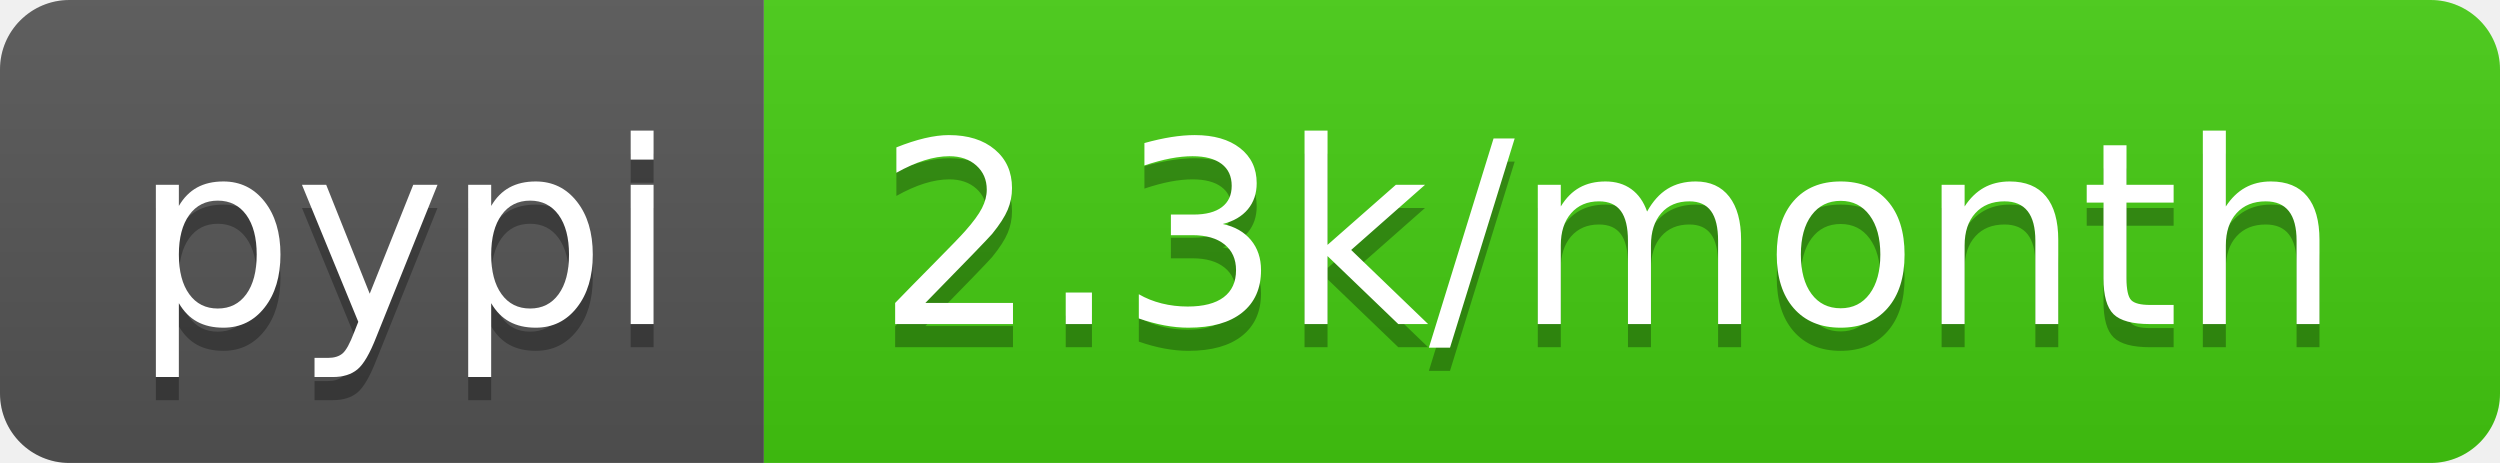
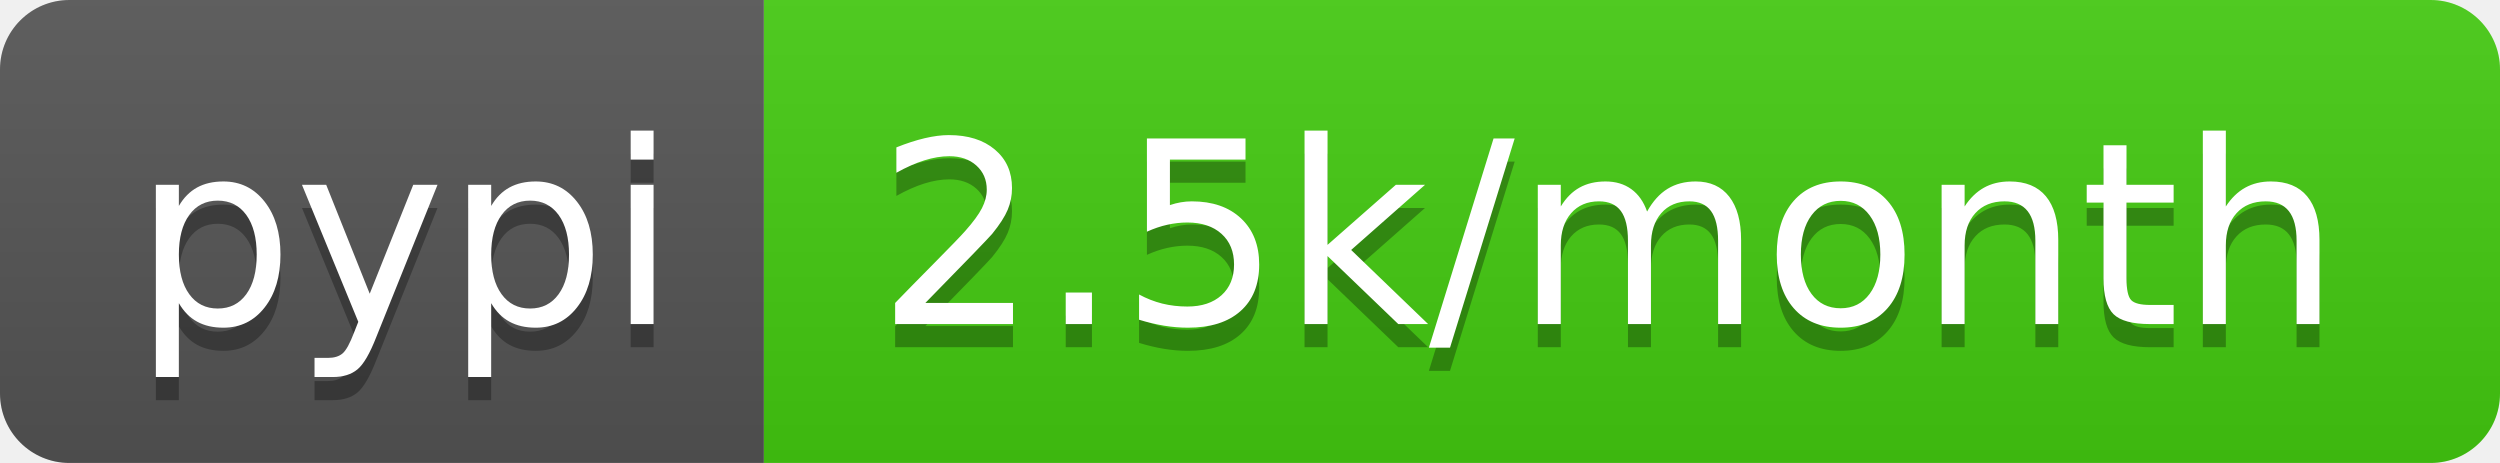
- <svg xmlns="http://www.w3.org/2000/svg" width="108" height="20" role="img" aria-label="pypi: 2.3k/month">
+ <svg xmlns="http://www.w3.org/2000/svg" width="108" height="20" role="img" aria-label="pypi: 2.5k/month">
  <linearGradient id="s" x2="0" y2="100%">
    <stop offset="0" stop-color="#bbb" stop-opacity=".1" />
    <stop offset="1" stop-opacity=".1" />
  </linearGradient>
  <clipPath id="r">
    <rect width="108" height="20" rx="3" fill="#fff" />
  </clipPath>
  <g clip-path="url(#r)">
    <rect width="33" height="20" fill="#555" />
    <rect x="33" width="75" height="20" fill="#4c1" />
    <rect width="108" height="20" fill="url(#s)" />
  </g>
  <g fill="#fff" text-anchor="middle" font-family="Verdana,Geneva,DejaVu Sans,sans-serif" text-rendering="geometricPrecision" font-size="110">
    <text aria-hidden="true" x="175" y="150" fill="#010101" fill-opacity=".3" transform="scale(.1)" textLength="230">pypi</text>
    <text x="175" y="140" transform="scale(.1)" fill="#fff" textLength="230">pypi</text>
-     <text aria-hidden="true" x="695" y="150" fill="#010101" fill-opacity=".3" transform="scale(.1)" textLength="650">2.3k/month</text>
-     <text x="695" y="140" transform="scale(.1)" fill="#fff" textLength="650">2.3k/month</text>
+     <text aria-hidden="true" x="695" y="150" fill="#010101" fill-opacity=".3" transform="scale(.1)" textLength="650">2.5k/month</text>
+     <text x="695" y="140" transform="scale(.1)" fill="#fff" textLength="650">2.5k/month</text>
  </g>
</svg>
